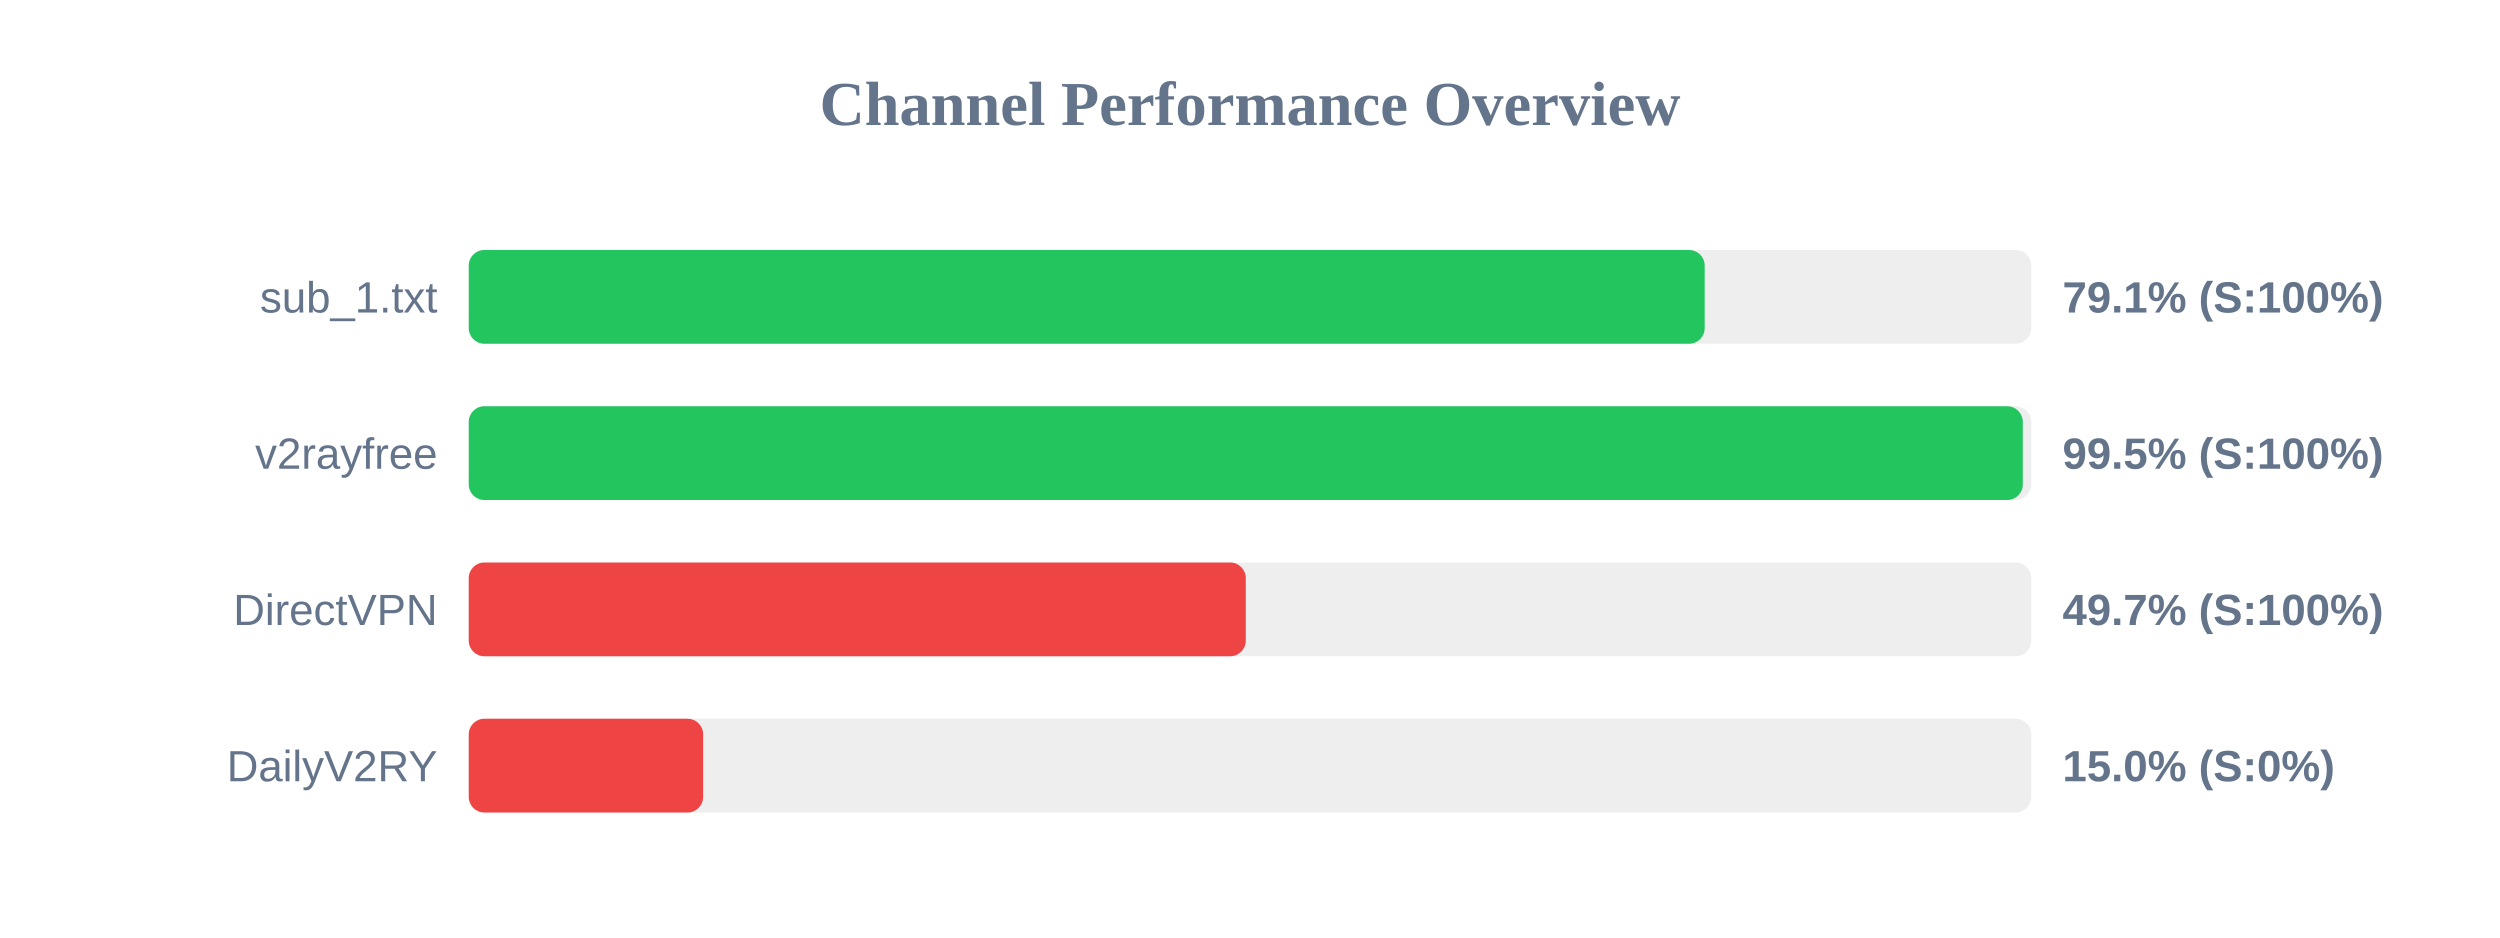
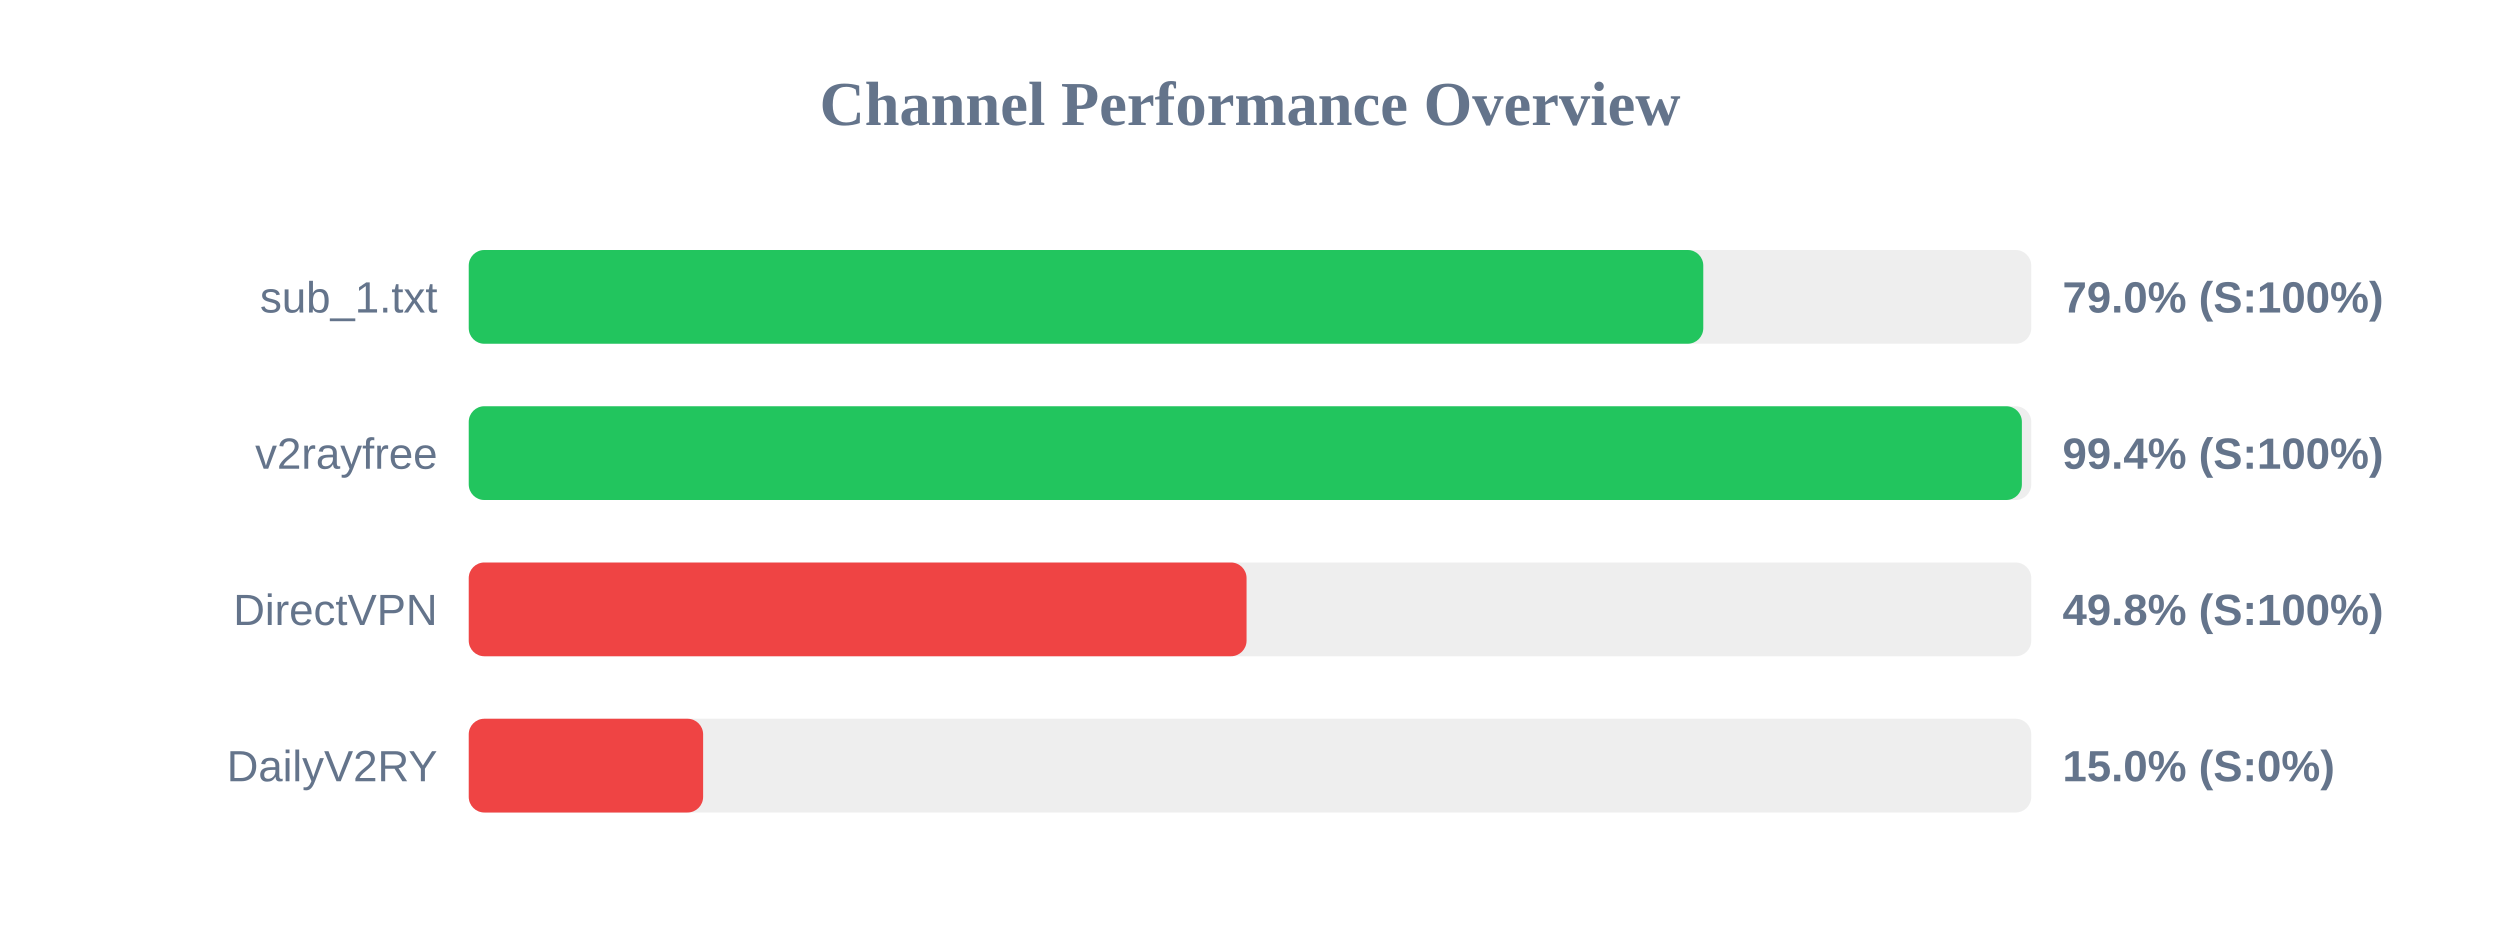
<svg xmlns="http://www.w3.org/2000/svg" width="800" height="300" version="1.1">
  <style>
        .row { font: 14px Arial; fill: #64748b; }
        .score { font: bold 14px Arial; fill: #64748b; }
    </style>
  <text x="400" y="40" text-anchor="middle" font-size="20px" font-weight="bold" fill="#64748b">Channel Performance Overview</text>
  <rect x="150" y="80" width="500" height="30" fill="#eee" rx="5" />
-   <rect x="150" y="80" width="395.5" height="30" fill="#22c55e" rx="5" />
+   <rect x="150" y="80" width="395.05" height="30" fill="#22c55e" rx="5" />
  <text x="140" y="100" text-anchor="end" class="row">sub_1.txt</text>
-   <text x="660" y="100" text-anchor="start" class="score">79.1% (S:100%)</text>
+   <text x="660" y="100" text-anchor="start" class="score">79.0% (S:100%)</text>
  <rect x="150" y="130" width="500" height="30" fill="#eee" rx="5" />
-   <rect x="150" y="130" width="497.3" height="30" fill="#22c55e" rx="5" />
+   <rect x="150" y="130" width="497.0" height="30" fill="#22c55e" rx="5" />
  <text x="140" y="150" text-anchor="end" class="row">v2rayfree</text>
-   <text x="660" y="150" text-anchor="start" class="score">99.5% (S:100%)</text>
+   <text x="660" y="150" text-anchor="start" class="score">99.4% (S:100%)</text>
  <rect x="150" y="180" width="500" height="30" fill="#eee" rx="5" />
-   <rect x="150" y="180" width="248.65" height="30" fill="#ef4444" rx="5" />
+   <rect x="150" y="180" width="248.9" height="30" fill="#ef4444" rx="5" />
  <text x="140" y="200" text-anchor="end" class="row">DirectVPN</text>
-   <text x="660" y="200" text-anchor="start" class="score">49.7% (S:100%)</text>
+   <text x="660" y="200" text-anchor="start" class="score">49.8% (S:100%)</text>
  <rect x="150" y="230" width="500" height="30" fill="#eee" rx="5" />
  <rect x="150" y="230" width="75.0" height="30" fill="#ef4444" rx="5" />
  <text x="140" y="250" text-anchor="end" class="row">DailyV2RY</text>
  <text x="660" y="250" text-anchor="start" class="score">15.0% (S:0%)</text>
</svg>
